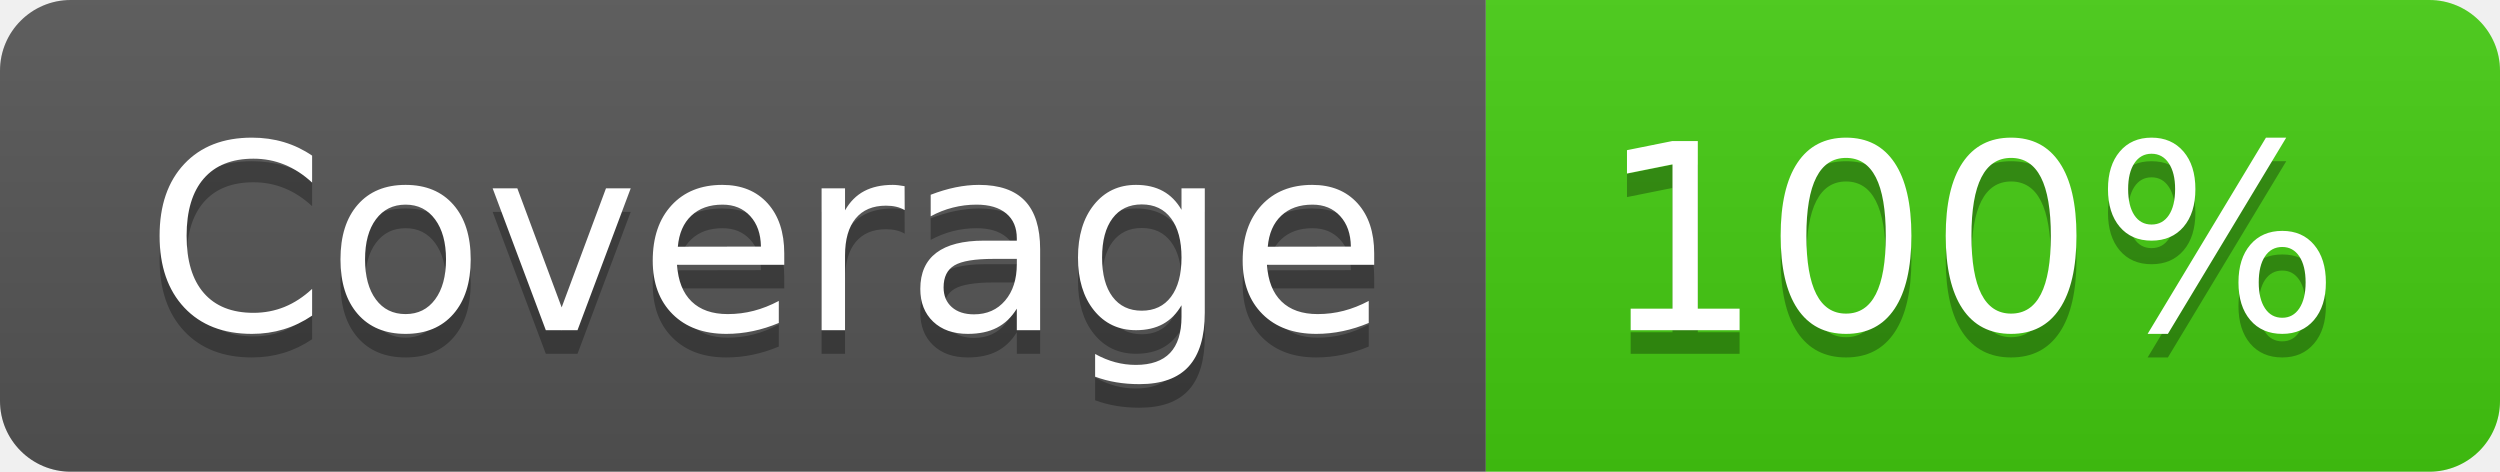
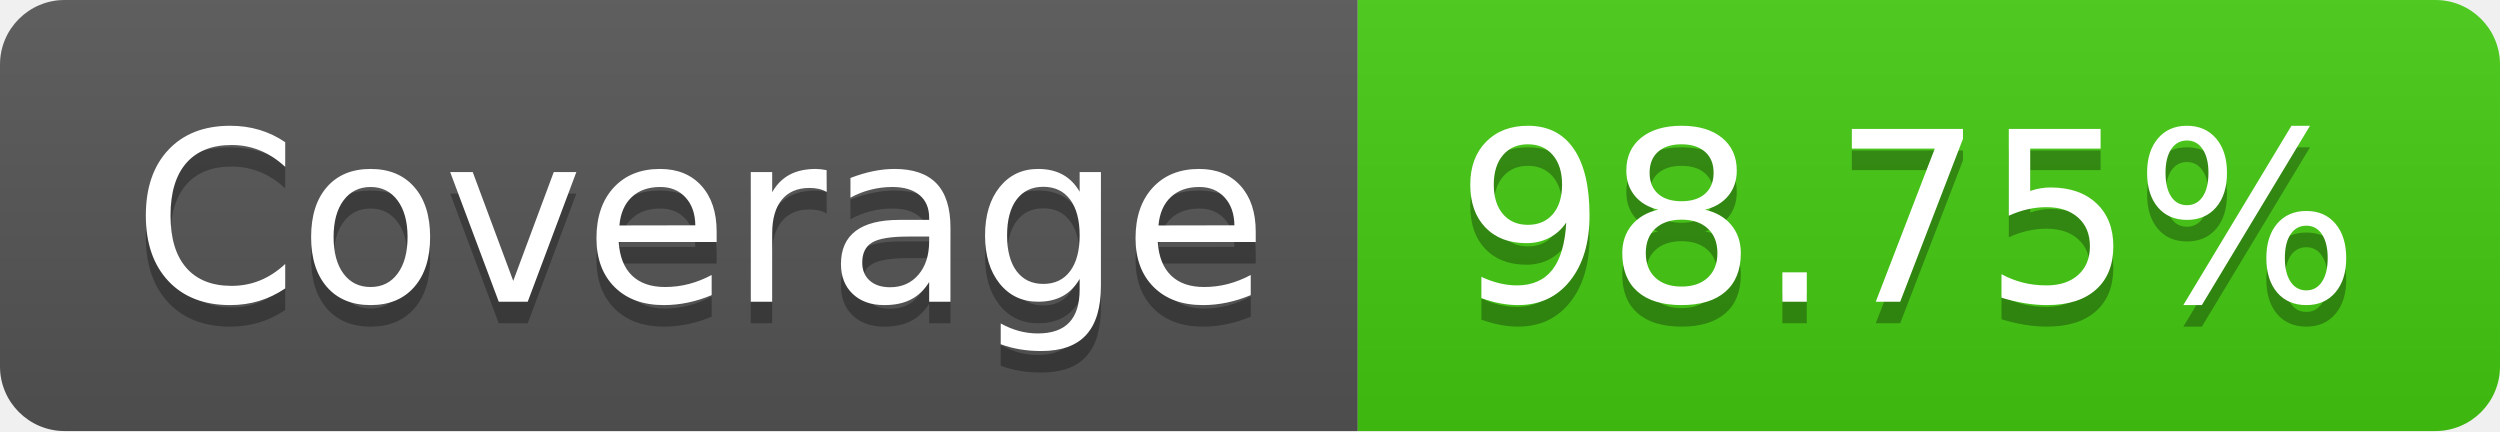
- <svg xmlns="http://www.w3.org/2000/svg" width="106" height="20" role="img" aria-label="Coverage: 100%">
+ <svg xmlns="http://www.w3.org/2000/svg" width="116" height="20" role="img" aria-label="Coverage: 98.75%">
  <linearGradient id="s" x2="0" y2="100%">
    <stop offset="0" stop-color="#bbb" stop-opacity=".1" />
    <stop offset="1" stop-opacity=".1" />
  </linearGradient>
  <clipPath id="r">
-     <rect width="106" height="20" rx="3" fill="#fff" />
+     <rect width="116" height="20" rx="3" fill="#fff" />
  </clipPath>
  <g clip-path="url(#r)">
    <rect width="63" height="20" fill="#555" />
-     <rect x="63" width="43" height="20" fill="#4c1" />
-     <rect width="106" height="20" fill="url(#s)" />
+     <rect x="63" width="53" height="20" fill="#4c1" />
+     <rect width="116" height="20" fill="url(#s)" />
  </g>
  <g fill="#fff" text-anchor="middle" font-family="Verdana,Geneva,DejaVu Sans,sans-serif" text-rendering="geometricPrecision" font-size="110">
    <text aria-hidden="true" x="325" y="150" fill="#010101" fill-opacity=".3" transform="scale(.1)" textLength="530">Coverage</text>
    <text x="325" y="140" transform="scale(.1)" fill="#fff" textLength="530">Coverage</text>
-     <text aria-hidden="true" x="835" y="150" fill="#010101" fill-opacity=".3" transform="scale(.1)" textLength="330">100%</text>
-     <text x="835" y="140" transform="scale(.1)" fill="#fff" textLength="330">100%</text>
+     <text aria-hidden="true" x="885" y="150" fill="#010101" fill-opacity=".3" transform="scale(.1)" textLength="430">98.75%</text>
+     <text x="885" y="140" transform="scale(.1)" fill="#fff" textLength="430">98.75%</text>
  </g>
</svg>
